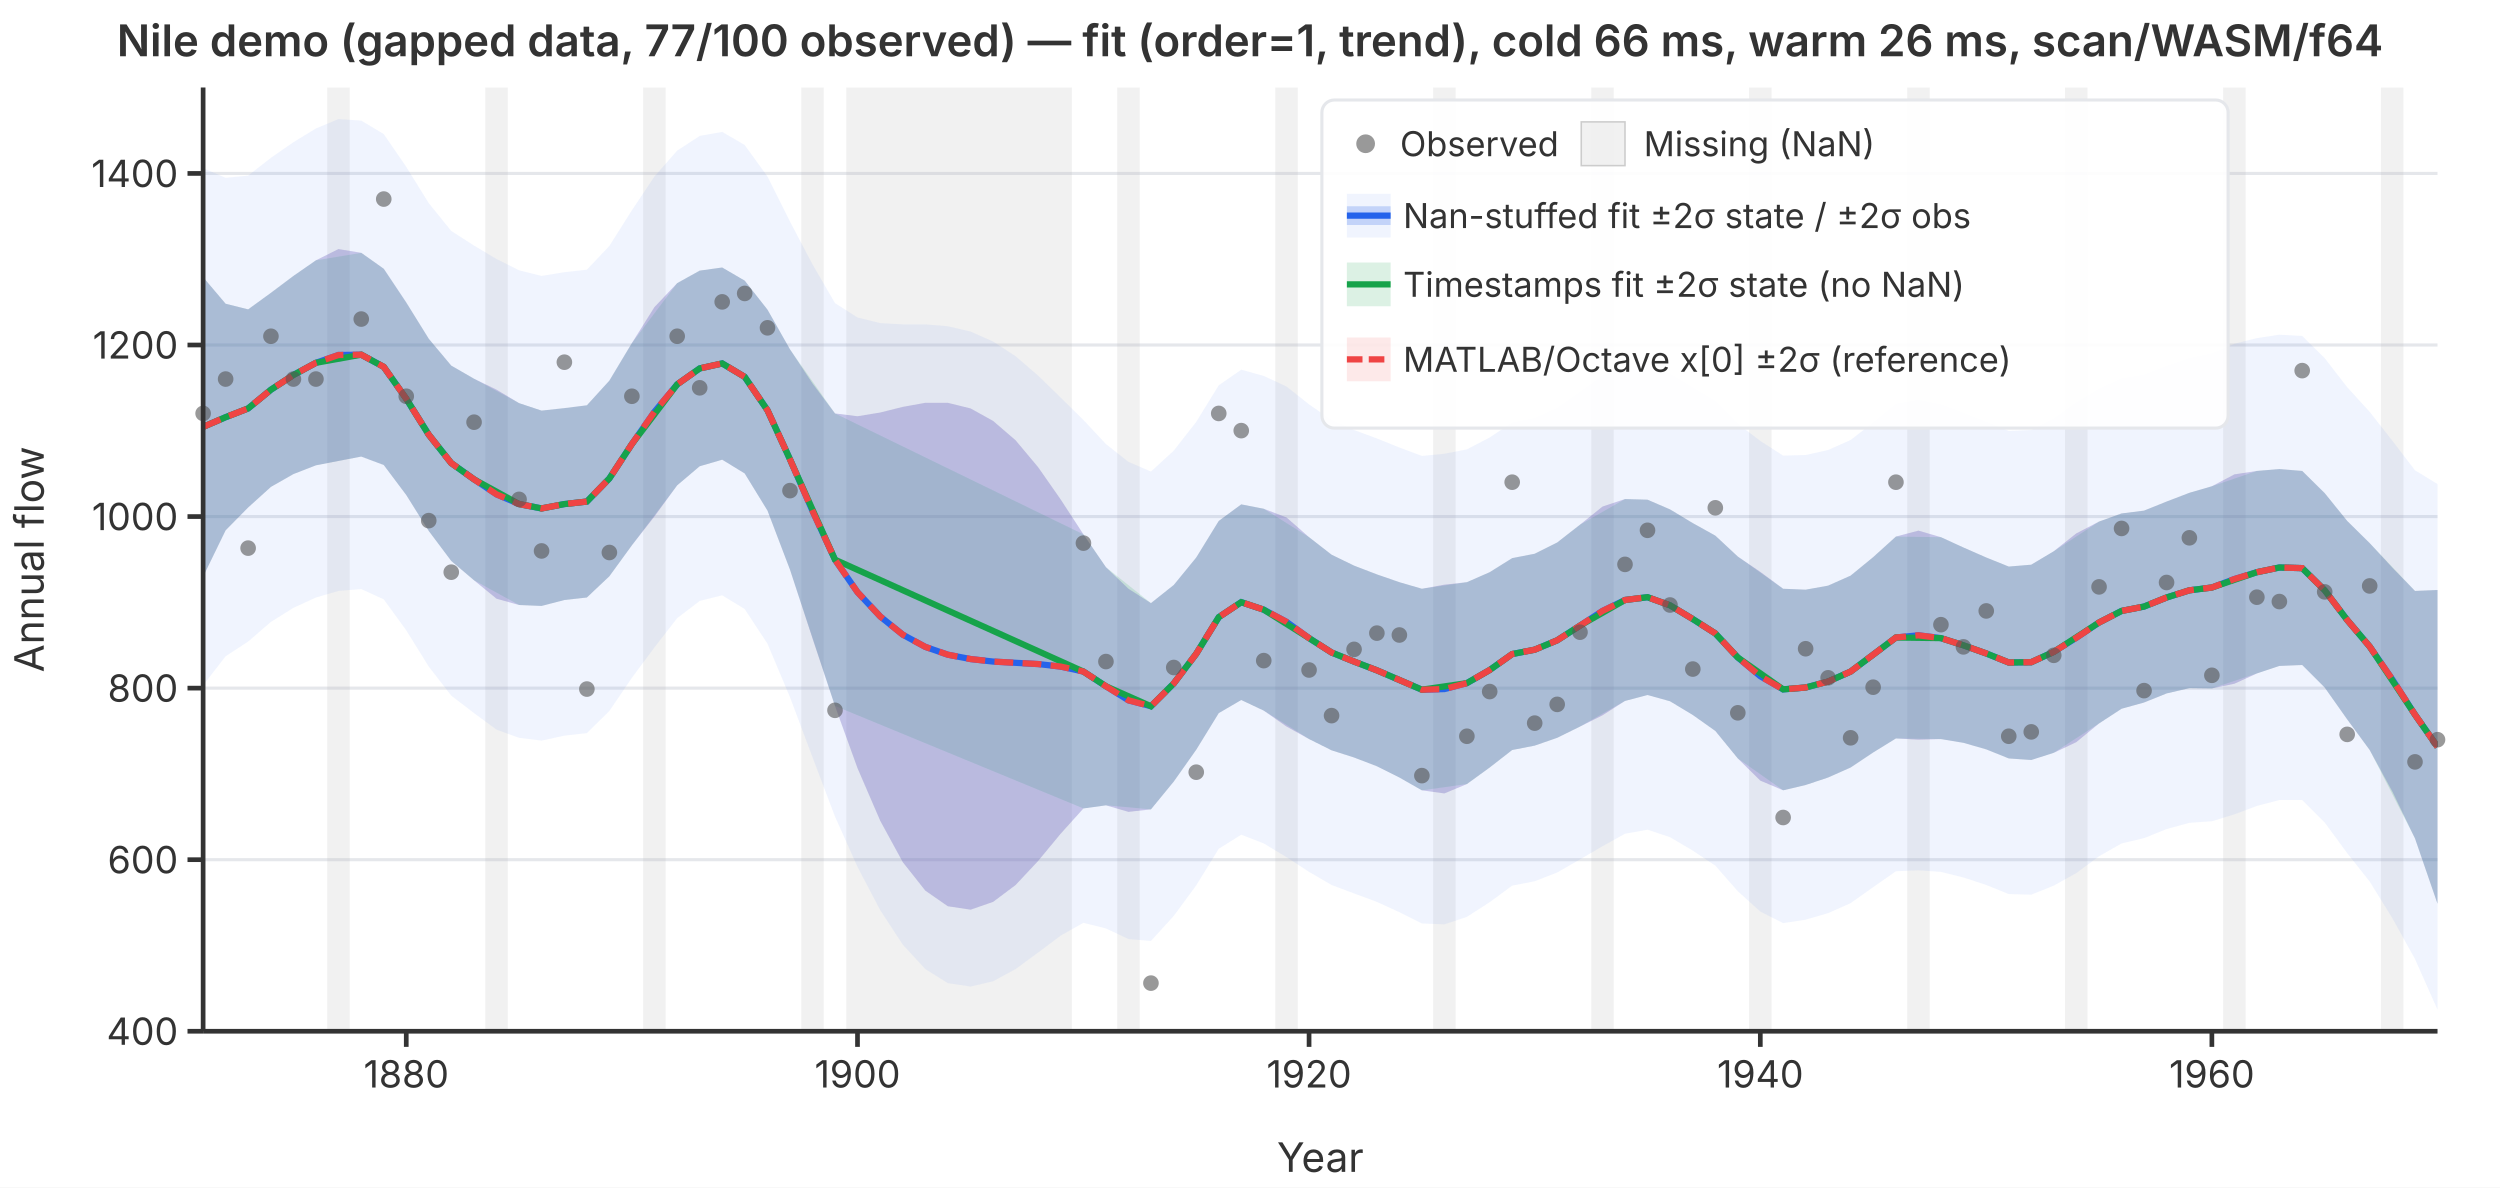
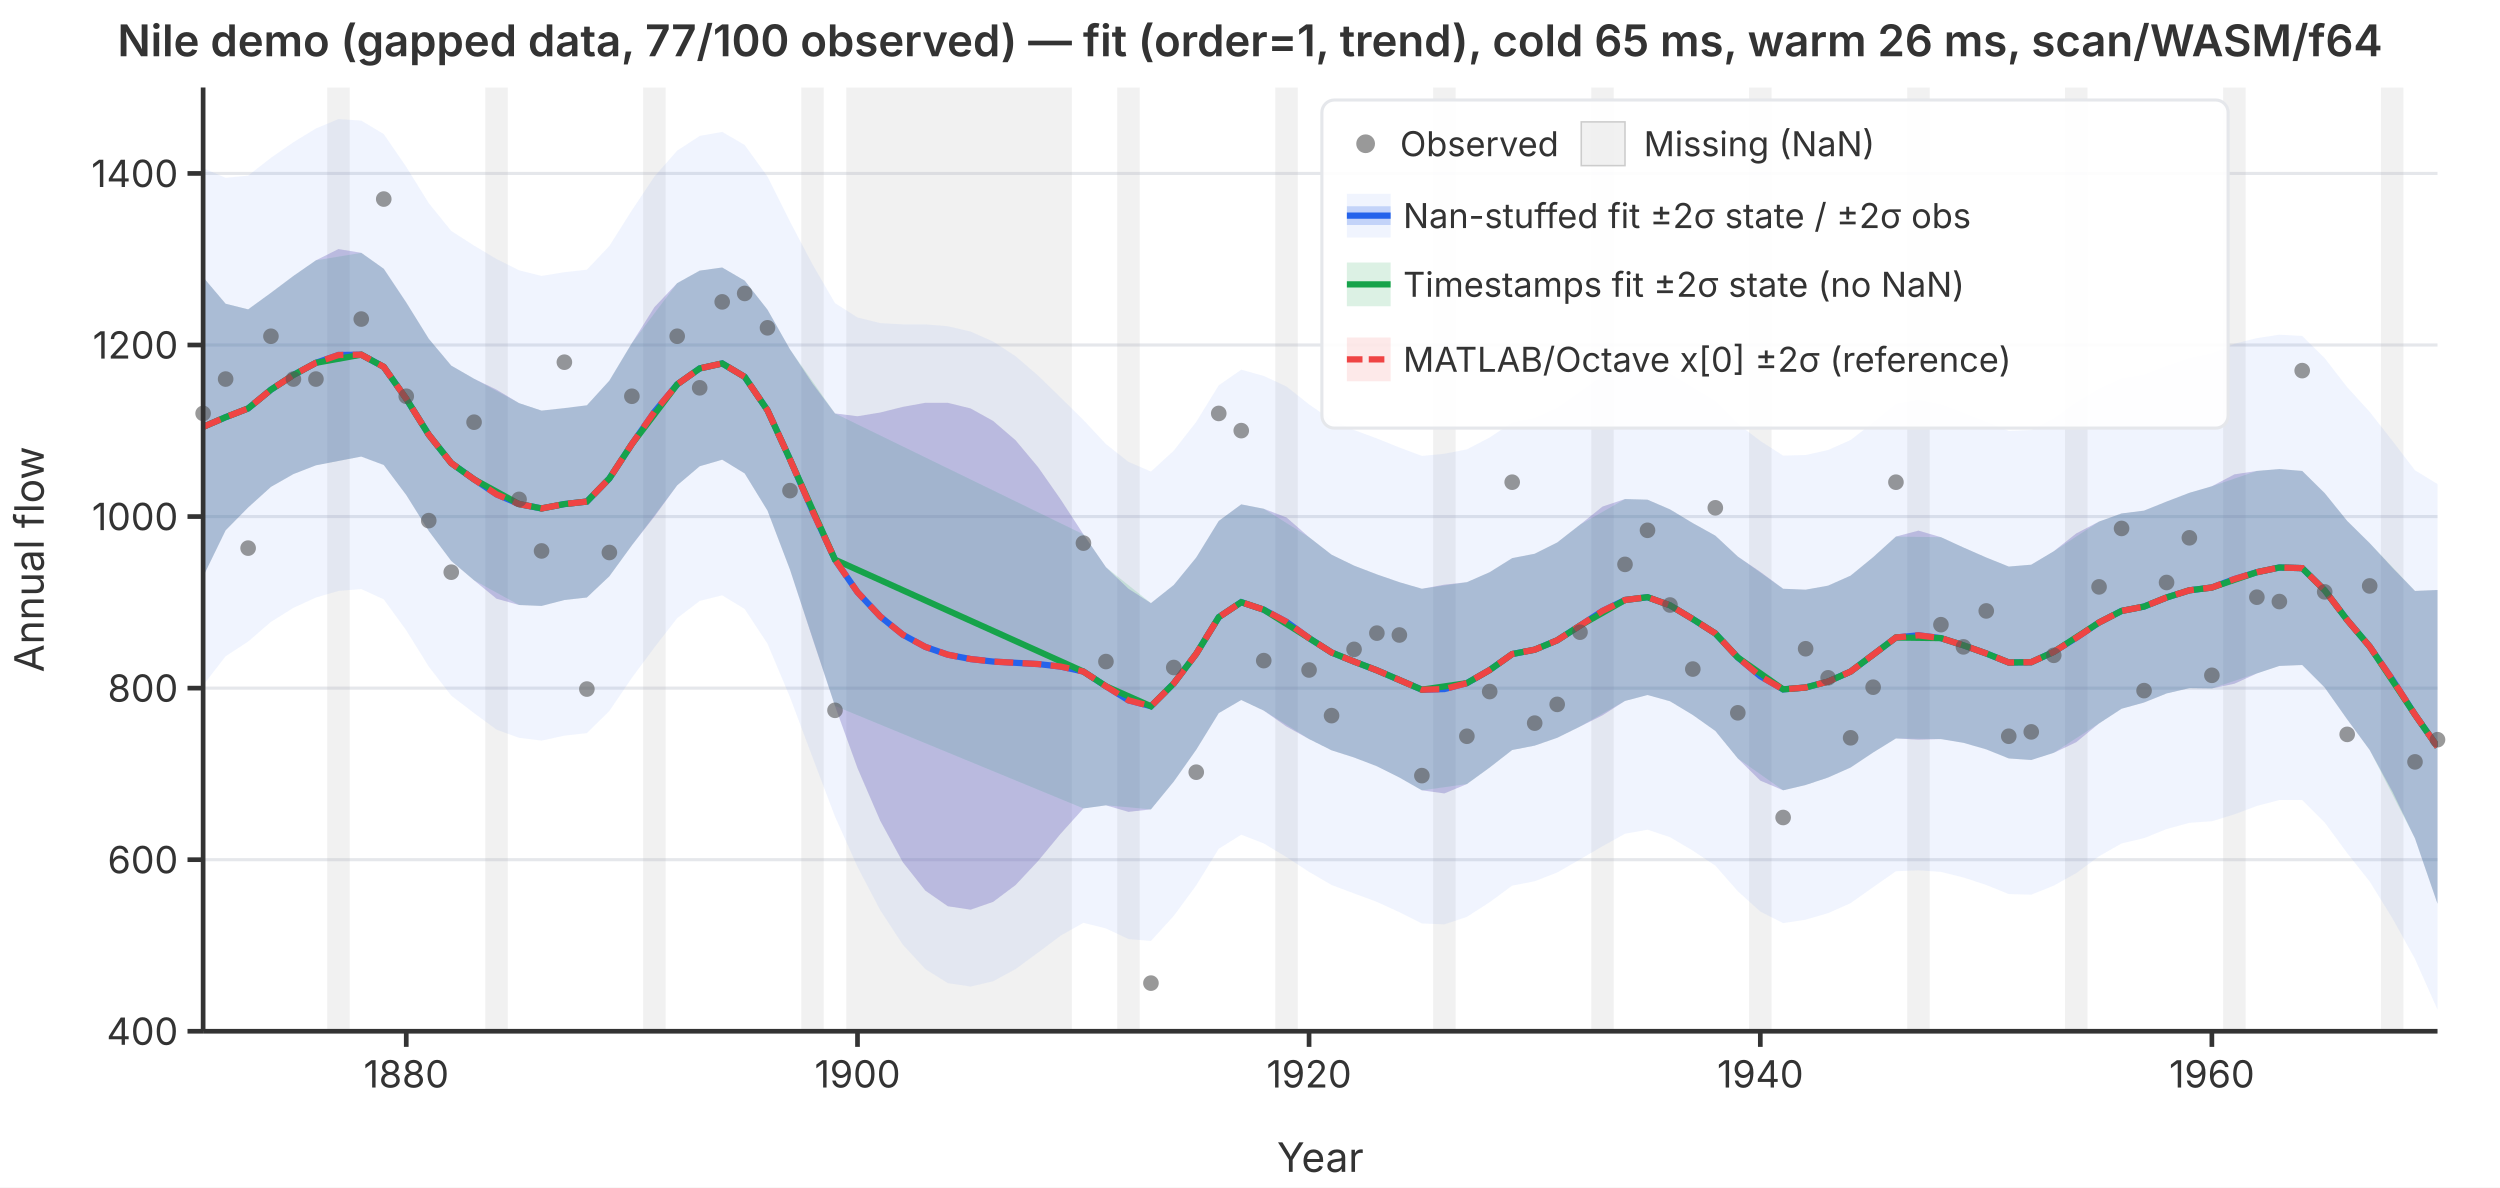
<svg xmlns="http://www.w3.org/2000/svg" viewBox="0 0 800 380" font-family="system-ui,-apple-system,sans-serif" font-size="12">
  <rect width="800" height="380" fill="white" />
  <defs>
    <clipPath id="plot-clip">
      <rect x="65" y="28" width="715" height="302" />
    </clipPath>
  </defs>
  <line x1="65" y1="330.0" x2="780" y2="330.0" stroke="#e5e7eb" stroke-width="1" />
  <line x1="65" y1="275.1" x2="780" y2="275.1" stroke="#e5e7eb" stroke-width="1" />
  <line x1="65" y1="220.2" x2="780" y2="220.2" stroke="#e5e7eb" stroke-width="1" />
  <line x1="65" y1="165.3" x2="780" y2="165.3" stroke="#e5e7eb" stroke-width="1" />
  <line x1="65" y1="110.4" x2="780" y2="110.4" stroke="#e5e7eb" stroke-width="1" />
  <line x1="65" y1="55.5" x2="780" y2="55.5" stroke="#e5e7eb" stroke-width="1" />
  <g clip-path="url(#plot-clip)">
    <rect x="104.7" y="28.0" width="7.2" height="302.0" fill="rgba(180,180,180,0.18)" />
    <rect x="155.3" y="28.0" width="7.2" height="302.0" fill="rgba(180,180,180,0.18)" />
    <rect x="205.8" y="28.0" width="7.2" height="302.0" fill="rgba(180,180,180,0.18)" />
    <rect x="256.4" y="28.0" width="7.2" height="302.0" fill="rgba(180,180,180,0.18)" />
    <rect x="270.8" y="28.0" width="72.2" height="302.0" fill="rgba(180,180,180,0.18)" />
    <rect x="357.5" y="28.0" width="7.2" height="302.0" fill="rgba(180,180,180,0.18)" />
    <rect x="408.1" y="28.0" width="7.2" height="302.0" fill="rgba(180,180,180,0.18)" />
    <rect x="458.6" y="28.0" width="7.2" height="302.0" fill="rgba(180,180,180,0.18)" />
    <rect x="509.2" y="28.0" width="7.2" height="302.0" fill="rgba(180,180,180,0.18)" />
    <rect x="559.7" y="28.0" width="7.2" height="302.0" fill="rgba(180,180,180,0.18)" />
    <rect x="610.3" y="28.0" width="7.2" height="302.0" fill="rgba(180,180,180,0.18)" />
    <rect x="660.8" y="28.0" width="7.2" height="302.0" fill="rgba(180,180,180,0.18)" />
    <rect x="711.4" y="28.0" width="7.2" height="302.0" fill="rgba(180,180,180,0.18)" />
    <rect x="761.9" y="28.0" width="7.2" height="302.0" fill="rgba(180,180,180,0.18)" />
    <path d="M65.0,53.8L72.2,56.9L79.4,56.2L86.7,50.5L93.9,45.5L101.1,41.1L108.3,38.1L115.6,38.6L122.8,42.9L130.0,53.4L137.2,65.0L144.4,73.9L151.7,78.6L158.9,82.9L166.1,86.5L173.3,88.3L180.6,87.1L187.8,86.3L195.0,78.7L202.2,67.3L209.4,56.5L216.7,48.2L223.9,43.5L231.1,42.2L238.3,46.4L245.6,56.5L252.8,70.9L260.0,84.6L267.2,97.0L274.4,101.6L281.7,103.4L288.9,103.8L296.1,103.8L303.3,104.4L310.6,106.1L317.8,109.3L325.0,114.0L332.2,120.2L339.4,127.2L346.7,134.4L353.9,142.1L361.1,147.8L368.3,150.9L375.6,144.2L382.8,135.0L390.0,123.3L397.2,118.3L404.4,120.3L411.7,123.7L418.9,129.4L426.1,134.4L433.3,137.6L440.6,140.3L447.8,143.2L455.0,145.9L462.2,145.2L469.4,143.8L476.7,140.0L483.9,135.2L491.1,133.8L498.3,130.5L505.6,125.4L512.8,120.2L520.0,117.2L527.2,116.8L534.4,119.6L541.7,124.0L548.9,128.3L556.1,135.6L563.3,141.1L570.6,145.8L577.8,145.6L585.0,144.0L592.2,140.8L599.4,135.2L606.7,129.2L613.9,128.0L621.1,129.4L628.3,132.1L635.6,135.0L642.8,137.9L650.0,137.6L657.2,133.9L664.4,128.8L671.7,124.4L678.9,121.1L686.1,119.9L693.3,117.1L700.6,114.6L707.8,113.1L715.0,110.0L722.2,108.2L729.4,107.1L736.7,107.5L743.9,114.6L751.1,123.9L758.3,131.8L765.6,141.1L772.8,150.5L780.0,154.9L780.0,323.1L772.8,306.9L765.6,293.9L758.3,282.1L751.1,273.0L743.9,263.2L736.7,256.0L729.4,256.0L722.2,257.9L715.0,260.6L707.8,262.8L700.6,263.3L693.3,265.3L686.1,268.2L678.9,269.9L671.7,274.0L664.4,279.4L657.2,283.4L650.0,286.3L642.8,286.1L635.6,283.2L628.3,280.8L621.1,279.0L613.9,278.5L606.7,278.8L599.4,283.9L592.2,289.0L585.0,292.2L577.8,294.3L570.6,295.4L563.3,291.7L556.1,285.2L548.9,277.0L541.7,272.2L534.4,267.9L527.2,265.5L520.0,266.8L512.8,270.8L505.6,275.0L498.3,279.2L491.1,282.0L483.9,283.4L476.7,288.7L469.4,293.4L462.2,295.8L455.0,295.5L447.8,291.9L440.6,288.6L433.3,285.9L426.1,283.2L418.9,279.0L411.7,274.3L404.4,269.9L397.2,267.1L390.0,271.6L382.8,283.3L375.6,293.1L368.3,301.1L361.1,300.5L353.9,297.1L346.7,295.3L339.4,299.4L332.2,304.8L325.0,310.1L317.8,314.0L310.6,315.7L303.3,314.6L296.1,310.1L288.9,302.3L281.7,291.3L274.4,277.4L267.2,261.3L260.0,242.3L252.8,223.1L245.6,206.0L238.3,194.9L231.1,190.5L223.9,192.3L216.7,197.8L209.4,207.2L202.2,216.9L195.0,227.5L187.8,234.6L180.6,235.4L173.3,237.0L166.1,236.1L158.9,233.5L151.7,228.2L144.4,222.6L137.2,213.3L130.0,201.7L122.8,191.8L115.6,188.5L108.3,189.1L101.1,191.2L93.9,194.5L86.7,199.0L79.4,205.3L72.2,210.0L65.0,219.3Z" fill="rgba(37,99,235,0.07)" stroke="none" />
    <path d="M65.0,88.7L72.2,97.2L79.4,99.0L86.7,93.7L93.9,88.3L101.1,83.3L108.3,79.7L115.6,80.9L122.8,86.0L130.0,96.8L137.2,108.4L144.4,117.0L151.7,121.2L158.9,124.7L166.1,129.0L173.3,131.4L180.6,130.6L187.8,129.7L195.0,121.8L202.2,109.8L209.4,98.3L216.7,90.6L223.9,86.6L231.1,85.6L238.3,89.8L245.6,99.1L252.8,111.8L260.0,122.7L267.2,132.3L274.4,133.2L281.7,132.0L288.9,130.2L296.1,128.9L303.3,128.9L310.6,130.7L317.8,134.7L325.0,140.9L332.2,149.5L339.4,159.8L346.7,171.0L353.9,181.5L361.1,188.4L368.3,193.0L375.6,187.2L382.8,178.4L390.0,166.7L397.2,161.4L404.4,162.8L411.7,165.6L418.9,171.9L426.1,177.5L433.3,181.0L440.6,183.8L447.8,186.3L455.0,188.4L462.2,187.1L469.4,186.3L476.7,183.1L483.9,178.6L491.1,177.2L498.3,173.6L505.6,167.9L512.8,162.1L520.0,159.7L527.2,159.9L534.4,163.0L541.7,167.4L548.9,171.4L556.1,178.1L563.3,183.0L570.6,188.4L577.8,188.7L585.0,187.4L592.2,184.2L599.4,178.3L606.7,171.7L613.9,169.8L621.1,171.9L628.3,175.2L635.6,178.4L642.8,181.3L650.0,180.7L657.2,176.4L664.4,170.7L671.7,166.9L678.9,164.3L686.1,163.4L693.3,160.5L700.6,157.7L707.8,155.6L715.0,151.8L722.2,150.7L729.4,150.1L736.7,150.7L743.9,157.8L751.1,166.7L758.3,173.8L765.6,181.7L772.8,189.1L780.0,188.8L780.0,289.2L772.8,268.3L765.6,253.4L758.3,240.0L751.1,230.2L743.9,220.0L736.7,212.8L729.4,213.1L722.2,215.5L715.0,218.8L707.8,220.3L700.6,220.2L693.3,221.9L686.1,224.8L678.9,226.8L671.7,231.5L664.4,237.5L657.2,240.9L650.0,243.2L642.8,242.7L635.6,239.8L628.3,237.7L621.1,236.5L613.9,236.7L606.7,236.3L599.4,240.8L592.2,245.6L585.0,248.8L577.8,251.2L570.6,252.9L563.3,249.8L556.1,242.7L548.9,233.9L541.7,228.8L534.4,224.4L527.2,222.4L520.0,224.3L512.8,228.9L505.6,232.5L498.3,236.1L491.1,238.6L483.9,240.0L476.7,245.6L469.4,250.9L462.2,253.9L455.0,252.9L447.8,248.8L440.6,245.2L433.3,242.4L426.1,240.1L418.9,236.5L411.7,232.5L404.4,227.4L397.2,224.0L390.0,228.2L382.8,239.9L375.6,250.1L368.3,259.0L361.1,259.8L353.9,257.7L346.7,258.7L339.4,266.8L332.2,275.5L325.0,283.2L317.8,288.6L310.6,291.1L303.3,290.0L296.1,285.0L288.9,275.9L281.7,262.7L274.4,245.8L267.2,225.9L260.0,204.3L252.8,182.3L245.6,163.4L238.3,151.5L231.1,147.1L223.9,149.2L216.7,155.3L209.4,165.3L202.2,174.5L195.0,184.4L187.8,191.2L180.6,192.0L173.3,193.9L166.1,193.6L158.9,191.6L151.7,185.7L144.4,179.5L137.2,169.9L130.0,158.4L122.8,148.8L115.6,146.1L108.3,147.5L101.1,148.9L93.9,151.7L86.7,155.8L79.4,162.4L72.2,169.7L65.0,184.5Z" fill="rgba(239,68,68,0.12)" stroke="none" />
    <path d="M65.0,88.7L72.2,97.2L79.4,99.0L86.7,93.7L93.9,88.3L101.1,83.3L115.6,80.9L122.8,86.0L130.0,96.8L137.2,108.4L144.4,117.0L151.7,121.2L166.1,129.0L173.3,131.4L180.6,130.6L187.8,129.7L195.0,121.8L202.2,109.8L216.7,90.6L223.9,86.6L231.1,85.6L238.3,89.8L245.6,99.1L252.8,111.8L267.2,132.3L346.7,171.0L353.9,181.5L368.3,193.0L375.6,187.2L382.8,178.4L390.0,166.7L397.2,161.4L404.4,162.8L418.9,171.9L426.1,177.5L433.3,181.0L440.6,183.8L447.8,186.3L455.0,188.4L469.4,186.3L476.7,183.1L483.9,178.6L491.1,177.2L498.3,173.6L505.6,167.9L520.0,159.7L527.2,159.9L534.4,163.0L541.7,167.4L548.9,171.4L556.1,178.1L570.6,188.4L577.8,188.7L585.0,187.4L592.2,184.2L599.4,178.3L606.7,171.7L621.1,171.9L628.3,175.2L635.6,178.4L642.8,181.3L650.0,180.7L657.2,176.4L671.7,166.9L678.9,164.3L686.1,163.4L693.3,160.5L700.6,157.7L707.8,155.6L722.2,150.7L729.4,150.1L736.7,150.7L743.9,157.8L751.1,166.7L758.3,173.8L772.8,189.1L780.0,188.8L780.0,289.2L772.8,268.3L758.3,240.0L751.1,230.2L743.9,220.0L736.7,212.8L729.4,213.1L722.2,215.5L707.8,220.3L700.6,220.2L693.3,221.9L686.1,224.8L678.9,226.8L671.7,231.5L657.2,240.9L650.0,243.2L642.8,242.7L635.6,239.8L628.3,237.7L621.1,236.5L606.7,236.3L599.4,240.8L592.2,245.6L585.0,248.8L577.8,251.2L570.6,252.9L556.1,242.7L548.9,233.9L541.7,228.8L534.4,224.4L527.2,222.4L520.0,224.3L505.6,232.5L498.3,236.1L491.1,238.6L483.9,240.0L476.7,245.6L469.4,250.9L455.0,252.9L447.8,248.8L440.6,245.2L433.3,242.4L426.1,240.1L418.9,236.5L404.4,227.4L397.2,224.0L390.0,228.2L382.8,239.9L375.6,250.1L368.3,259.0L353.9,257.7L346.7,258.7L267.2,225.9L252.8,182.3L245.6,163.4L238.3,151.5L231.1,147.1L223.9,149.2L216.7,155.3L202.2,174.5L195.0,184.4L187.8,191.2L180.6,192.0L173.3,193.9L166.1,193.6L151.7,185.7L144.4,179.5L137.2,169.9L130.0,158.4L122.8,148.8L115.6,146.1L101.1,148.9L93.9,151.7L86.7,155.8L79.4,162.4L72.2,169.7L65.0,184.5Z" fill="rgba(22,163,74,0.15)" stroke="none" />
    <path d="M65.0,88.7L72.2,97.2L79.4,99.0L86.7,93.7L93.9,88.3L101.1,83.3L108.3,79.7L115.6,80.9L122.8,86.0L130.0,96.8L137.2,108.4L144.4,117.0L151.7,121.2L158.9,124.7L166.1,129.0L173.3,131.4L180.6,130.6L187.8,129.7L195.0,121.8L202.2,109.8L209.4,98.3L216.7,90.6L223.9,86.6L231.1,85.6L238.3,89.8L245.6,99.1L252.8,111.8L260.0,122.7L267.2,132.3L274.4,133.2L281.7,132.0L288.9,130.2L296.1,128.9L303.3,128.9L310.6,130.7L317.8,134.7L325.0,140.9L332.2,149.5L339.4,159.8L346.7,171.0L353.9,181.5L361.1,188.4L368.3,193.0L375.6,187.2L382.8,178.4L390.0,166.7L397.2,161.4L404.4,162.8L411.7,165.6L418.9,171.9L426.1,177.5L433.3,181.0L440.6,183.8L447.8,186.3L455.0,188.4L462.2,187.1L469.4,186.3L476.7,183.1L483.9,178.6L491.1,177.2L498.3,173.6L505.6,167.9L512.8,162.1L520.0,159.7L527.2,159.9L534.4,163.0L541.7,167.4L548.9,171.4L556.1,178.1L563.3,183.0L570.6,188.4L577.8,188.7L585.0,187.4L592.2,184.2L599.4,178.3L606.7,171.7L613.9,169.8L621.1,171.9L628.3,175.2L635.6,178.4L642.8,181.3L650.0,180.7L657.2,176.4L664.4,170.7L671.7,166.9L678.9,164.3L686.1,163.4L693.3,160.5L700.6,157.7L707.8,155.6L715.0,151.8L722.2,150.7L729.4,150.1L736.7,150.7L743.9,157.8L751.1,166.7L758.3,173.8L765.6,181.7L772.8,189.1L780.0,188.8L780.0,289.2L772.8,268.3L765.6,253.4L758.3,240.0L751.1,230.2L743.9,220.0L736.7,212.8L729.4,213.1L722.2,215.5L715.0,218.8L707.8,220.3L700.6,220.2L693.3,221.9L686.1,224.8L678.9,226.8L671.7,231.5L664.4,237.5L657.2,240.9L650.0,243.2L642.8,242.7L635.6,239.8L628.3,237.7L621.1,236.5L613.9,236.7L606.7,236.3L599.4,240.8L592.2,245.6L585.0,248.8L577.8,251.2L570.6,252.9L563.3,249.8L556.1,242.7L548.9,233.9L541.7,228.8L534.4,224.4L527.2,222.4L520.0,224.3L512.8,228.9L505.6,232.5L498.3,236.1L491.1,238.6L483.9,240.0L476.7,245.6L469.4,250.9L462.2,253.9L455.0,252.9L447.8,248.8L440.6,245.2L433.3,242.4L426.1,240.1L418.9,236.5L411.7,232.5L404.4,227.4L397.2,224.0L390.0,228.2L382.8,239.9L375.6,250.1L368.3,259.0L361.1,259.8L353.9,257.7L346.7,258.7L339.4,266.8L332.2,275.5L325.0,283.2L317.8,288.6L310.6,291.1L303.3,290.0L296.1,285.0L288.9,275.9L281.7,262.7L274.4,245.8L267.2,225.9L260.0,204.3L252.8,182.3L245.6,163.4L238.3,151.5L231.1,147.1L223.9,149.2L216.7,155.3L209.4,165.3L202.2,174.5L195.0,184.4L187.8,191.2L180.6,192.0L173.3,193.9L166.1,193.6L158.9,191.6L151.7,185.7L144.4,179.5L137.2,169.9L130.0,158.4L122.8,148.8L115.6,146.1L108.3,147.5L101.1,148.9L93.9,151.7L86.7,155.8L79.4,162.4L72.2,169.7L65.0,184.5Z" fill="rgba(37,99,235,0.22)" stroke="none" />
    <polyline points="65.0,136.6 72.2,133.5 79.4,130.7 86.7,124.7 93.9,120.0 101.1,116.1 108.3,113.6 115.6,113.5 122.8,117.4 130.0,127.6 137.2,139.1 144.4,148.2 151.7,153.4 158.9,158.2 166.1,161.3 173.3,162.7 180.6,161.3 187.8,160.5 195.0,153.1 202.2,142.1 209.4,131.8 216.7,123.0 223.9,117.9 231.1,116.3 238.3,120.6 245.6,131.3 252.8,147.0 260.0,163.5 267.2,179.1 274.4,189.5 281.7,197.3 288.9,203.1 296.1,207.0 303.3,209.5 310.6,210.9 317.8,211.7 325.0,212.1 332.2,212.5 339.4,213.3 346.7,214.9 353.9,219.6 361.1,224.1 368.3,226.0 375.6,218.7 382.8,209.2 390.0,197.5 397.2,192.7 404.4,195.1 411.7,199.0 418.9,204.2 426.1,208.8 433.3,211.7 440.6,214.5 447.8,217.6 455.0,220.7 462.2,220.5 469.4,218.6 476.7,214.4 483.9,209.3 491.1,207.9 498.3,204.9 505.6,200.2 512.8,195.5 520.0,192.0 527.2,191.1 534.4,193.7 541.7,198.1 548.9,202.7 556.1,210.4 563.3,216.4 570.6,220.6 577.8,220.0 585.0,218.1 592.2,214.9 599.4,209.5 606.7,204.0 613.9,203.3 621.1,204.2 628.3,206.5 635.6,209.1 642.8,212.0 650.0,211.9 657.2,208.6 664.4,204.1 671.7,199.2 678.9,195.5 686.1,194.1 693.3,191.2 700.6,188.9 707.8,188.0 715.0,185.3 722.2,183.1 729.4,181.6 736.7,181.8 743.9,188.9 751.1,198.4 758.3,206.9 765.6,217.5 772.8,228.7 780.0,239.0" fill="none" stroke="#2563eb" stroke-width="2" />
    <polyline points="65.0,136.6 72.2,133.5 79.4,130.7 86.7,124.7 93.9,120.0 101.1,116.1 115.6,113.5 122.8,117.4 130.0,127.6 137.2,139.1 144.4,148.2 151.7,153.4 166.1,161.3 173.3,162.7 180.6,161.3 187.8,160.5 195.0,153.1 202.2,142.1 216.7,123.0 223.9,117.9 231.1,116.3 238.3,120.6 245.6,131.3 252.8,147.0 267.2,179.1 346.7,214.9 353.9,219.6 368.3,226.0 375.6,218.7 382.8,209.2 390.0,197.5 397.2,192.7 404.4,195.1 418.9,204.2 426.1,208.8 433.3,211.7 440.6,214.5 447.8,217.6 455.0,220.7 469.4,218.6 476.7,214.4 483.9,209.3 491.1,207.9 498.3,204.9 505.6,200.2 520.0,192.0 527.2,191.1 534.4,193.7 541.7,198.1 548.9,202.7 556.1,210.4 570.6,220.6 577.8,220.0 585.0,218.1 592.2,214.9 599.4,209.5 606.7,204.0 621.1,204.2 628.3,206.5 635.6,209.1 642.8,212.0 650.0,211.9 657.2,208.6 671.7,199.2 678.9,195.5 686.1,194.1 693.3,191.2 700.6,188.9 707.8,188.0 722.2,183.1 729.4,181.6 736.7,181.8 743.9,188.9 751.1,198.4 758.3,206.9 772.8,228.7 780.0,239.0" fill="none" stroke="#16a34a" stroke-width="2" />
    <polyline points="65.0,136.6 72.2,133.5 79.4,130.7 86.7,124.7 93.9,120.0 101.1,116.1 108.3,113.6 115.6,113.5 122.8,117.4 130.0,127.6 137.2,139.1 144.4,148.2 151.7,153.4 158.9,158.2 166.1,161.3 173.3,162.7 180.6,161.3 187.8,160.5 195.0,153.1 202.2,142.1 209.4,131.8 216.7,123.0 223.9,117.9 231.1,116.3 238.3,120.6 245.6,131.3 252.8,147.0 260.0,163.5 267.2,179.1 274.4,189.5 281.7,197.3 288.9,203.1 296.1,207.0 303.3,209.5 310.6,210.9 317.8,211.7 325.0,212.1 332.2,212.5 339.4,213.3 346.7,214.9 353.9,219.6 361.1,224.1 368.3,226.0 375.6,218.7 382.8,209.2 390.0,197.5 397.2,192.7 404.4,195.1 411.7,199.0 418.9,204.2 426.1,208.8 433.3,211.7 440.6,214.5 447.8,217.6 455.0,220.7 462.2,220.5 469.4,218.6 476.7,214.4 483.9,209.3 491.1,207.9 498.3,204.9 505.6,200.2 512.8,195.5 520.0,192.0 527.2,191.1 534.4,193.7 541.7,198.1 548.9,202.7 556.1,210.4 563.3,216.4 570.6,220.6 577.8,220.0 585.0,218.1 592.2,214.9 599.4,209.5 606.7,204.0 613.9,203.3 621.1,204.2 628.3,206.5 635.6,209.1 642.8,212.0 650.0,211.9 657.2,208.6 664.4,204.1 671.7,199.2 678.9,195.5 686.1,194.1 693.3,191.2 700.6,188.9 707.8,188.0 715.0,185.3 722.2,183.1 729.4,181.6 736.7,181.8 743.9,188.9 751.1,198.4 758.3,206.9 765.6,217.5 772.8,228.7 780.0,239.0" fill="none" stroke="#ef4444" stroke-width="2" stroke-dasharray="6,3" />
  </g>
  <circle cx="65.0" cy="132.3" r="2.5" fill="#555" opacity="0.6" />
  <circle cx="72.2" cy="121.3" r="2.5" fill="#555" opacity="0.6" />
  <circle cx="79.4" cy="175.4" r="2.5" fill="#555" opacity="0.6" />
  <circle cx="86.7" cy="107.6" r="2.5" fill="#555" opacity="0.6" />
  <circle cx="93.9" cy="121.3" r="2.5" fill="#555" opacity="0.6" />
  <circle cx="101.1" cy="121.3" r="2.5" fill="#555" opacity="0.6" />
  <circle cx="115.6" cy="102.1" r="2.5" fill="#555" opacity="0.6" />
  <circle cx="122.8" cy="63.7" r="2.5" fill="#555" opacity="0.6" />
  <circle cx="130.0" cy="126.8" r="2.5" fill="#555" opacity="0.6" />
  <circle cx="137.2" cy="166.6" r="2.5" fill="#555" opacity="0.6" />
  <circle cx="144.4" cy="183.1" r="2.5" fill="#555" opacity="0.6" />
  <circle cx="151.7" cy="135.1" r="2.5" fill="#555" opacity="0.6" />
  <circle cx="166.1" cy="159.8" r="2.5" fill="#555" opacity="0.6" />
  <circle cx="173.3" cy="176.3" r="2.5" fill="#555" opacity="0.6" />
  <circle cx="180.6" cy="115.9" r="2.5" fill="#555" opacity="0.6" />
  <circle cx="187.8" cy="220.5" r="2.5" fill="#555" opacity="0.6" />
  <circle cx="195.0" cy="176.8" r="2.5" fill="#555" opacity="0.6" />
  <circle cx="202.2" cy="126.8" r="2.5" fill="#555" opacity="0.6" />
  <circle cx="216.7" cy="107.6" r="2.5" fill="#555" opacity="0.6" />
  <circle cx="223.9" cy="124.1" r="2.5" fill="#555" opacity="0.6" />
  <circle cx="231.1" cy="96.6" r="2.5" fill="#555" opacity="0.6" />
  <circle cx="238.3" cy="93.9" r="2.5" fill="#555" opacity="0.6" />
  <circle cx="245.6" cy="104.9" r="2.5" fill="#555" opacity="0.6" />
  <circle cx="252.8" cy="157.0" r="2.5" fill="#555" opacity="0.6" />
  <circle cx="267.2" cy="227.3" r="2.5" fill="#555" opacity="0.6" />
  <circle cx="346.7" cy="173.8" r="2.5" fill="#555" opacity="0.6" />
  <circle cx="353.9" cy="211.7" r="2.5" fill="#555" opacity="0.6" />
  <circle cx="368.3" cy="314.6" r="2.5" fill="#555" opacity="0.6" />
  <circle cx="375.6" cy="213.6" r="2.5" fill="#555" opacity="0.6" />
  <circle cx="382.8" cy="247.1" r="2.5" fill="#555" opacity="0.6" />
  <circle cx="390.0" cy="132.3" r="2.5" fill="#555" opacity="0.6" />
  <circle cx="397.2" cy="137.8" r="2.5" fill="#555" opacity="0.6" />
  <circle cx="404.4" cy="211.4" r="2.5" fill="#555" opacity="0.6" />
  <circle cx="418.9" cy="214.4" r="2.5" fill="#555" opacity="0.6" />
  <circle cx="426.1" cy="229.0" r="2.5" fill="#555" opacity="0.6" />
  <circle cx="433.3" cy="207.8" r="2.5" fill="#555" opacity="0.6" />
  <circle cx="440.6" cy="202.6" r="2.5" fill="#555" opacity="0.6" />
  <circle cx="447.8" cy="203.2" r="2.5" fill="#555" opacity="0.6" />
  <circle cx="455.0" cy="248.2" r="2.5" fill="#555" opacity="0.6" />
  <circle cx="469.4" cy="235.6" r="2.5" fill="#555" opacity="0.6" />
  <circle cx="476.7" cy="221.3" r="2.5" fill="#555" opacity="0.6" />
  <circle cx="483.9" cy="154.3" r="2.5" fill="#555" opacity="0.6" />
  <circle cx="491.1" cy="231.4" r="2.5" fill="#555" opacity="0.6" />
  <circle cx="498.3" cy="225.4" r="2.5" fill="#555" opacity="0.6" />
  <circle cx="505.6" cy="202.3" r="2.5" fill="#555" opacity="0.6" />
  <circle cx="520.0" cy="180.6" r="2.5" fill="#555" opacity="0.6" />
  <circle cx="527.2" cy="169.7" r="2.5" fill="#555" opacity="0.6" />
  <circle cx="534.4" cy="193.6" r="2.5" fill="#555" opacity="0.6" />
  <circle cx="541.7" cy="214.1" r="2.5" fill="#555" opacity="0.6" />
  <circle cx="548.9" cy="162.5" r="2.5" fill="#555" opacity="0.6" />
  <circle cx="556.1" cy="228.1" r="2.5" fill="#555" opacity="0.6" />
  <circle cx="570.6" cy="261.6" r="2.5" fill="#555" opacity="0.6" />
  <circle cx="577.8" cy="207.6" r="2.5" fill="#555" opacity="0.6" />
  <circle cx="585.0" cy="216.9" r="2.5" fill="#555" opacity="0.6" />
  <circle cx="592.2" cy="236.1" r="2.5" fill="#555" opacity="0.6" />
  <circle cx="599.4" cy="219.9" r="2.5" fill="#555" opacity="0.6" />
  <circle cx="606.7" cy="154.3" r="2.5" fill="#555" opacity="0.6" />
  <circle cx="621.1" cy="199.9" r="2.5" fill="#555" opacity="0.6" />
  <circle cx="628.3" cy="207.0" r="2.5" fill="#555" opacity="0.6" />
  <circle cx="635.6" cy="195.5" r="2.5" fill="#555" opacity="0.6" />
  <circle cx="642.8" cy="235.6" r="2.5" fill="#555" opacity="0.6" />
  <circle cx="650.0" cy="234.2" r="2.5" fill="#555" opacity="0.6" />
  <circle cx="657.2" cy="209.7" r="2.5" fill="#555" opacity="0.6" />
  <circle cx="671.7" cy="187.8" r="2.5" fill="#555" opacity="0.6" />
  <circle cx="678.9" cy="169.1" r="2.5" fill="#555" opacity="0.6" />
  <circle cx="686.1" cy="221.0" r="2.5" fill="#555" opacity="0.6" />
  <circle cx="693.3" cy="186.4" r="2.5" fill="#555" opacity="0.6" />
  <circle cx="700.6" cy="172.1" r="2.5" fill="#555" opacity="0.6" />
  <circle cx="707.8" cy="216.1" r="2.5" fill="#555" opacity="0.6" />
  <circle cx="722.2" cy="191.1" r="2.5" fill="#555" opacity="0.6" />
  <circle cx="729.4" cy="192.5" r="2.5" fill="#555" opacity="0.6" />
  <circle cx="736.7" cy="118.6" r="2.5" fill="#555" opacity="0.6" />
  <circle cx="743.9" cy="189.4" r="2.5" fill="#555" opacity="0.6" />
  <circle cx="751.1" cy="235.0" r="2.5" fill="#555" opacity="0.6" />
  <circle cx="758.3" cy="187.5" r="2.5" fill="#555" opacity="0.6" />
  <circle cx="772.8" cy="243.8" r="2.5" fill="#555" opacity="0.6" />
  <circle cx="780.0" cy="236.7" r="2.5" fill="#555" opacity="0.6" />
  <line x1="65" y1="28" x2="65" y2="330" stroke="#333" stroke-width="1.5" />
  <line x1="65" y1="330" x2="780" y2="330" stroke="#333" stroke-width="1.5" />
  <line x1="60" y1="330.0" x2="65" y2="330.0" stroke="#333" stroke-width="1.5" />
  <text x="57" y="330.0" text-anchor="end" dominant-baseline="middle" fill="#333">400</text>
  <line x1="60" y1="275.1" x2="65" y2="275.1" stroke="#333" stroke-width="1.5" />
  <text x="57" y="275.1" text-anchor="end" dominant-baseline="middle" fill="#333">600</text>
  <line x1="60" y1="220.2" x2="65" y2="220.2" stroke="#333" stroke-width="1.5" />
  <text x="57" y="220.2" text-anchor="end" dominant-baseline="middle" fill="#333">800</text>
  <line x1="60" y1="165.3" x2="65" y2="165.3" stroke="#333" stroke-width="1.5" />
  <text x="57" y="165.3" text-anchor="end" dominant-baseline="middle" fill="#333">1000</text>
  <line x1="60" y1="110.4" x2="65" y2="110.4" stroke="#333" stroke-width="1.5" />
  <text x="57" y="110.4" text-anchor="end" dominant-baseline="middle" fill="#333">1200</text>
  <line x1="60" y1="55.5" x2="65" y2="55.5" stroke="#333" stroke-width="1.5" />
  <text x="57" y="55.5" text-anchor="end" dominant-baseline="middle" fill="#333">1400</text>
  <line x1="130.0" y1="330" x2="130.0" y2="335" stroke="#333" stroke-width="1.5" />
  <text x="130.0" y="348" text-anchor="middle" fill="#333">1880</text>
  <line x1="274.4" y1="330" x2="274.4" y2="335" stroke="#333" stroke-width="1.5" />
  <text x="274.4" y="348" text-anchor="middle" fill="#333">1900</text>
  <line x1="418.9" y1="330" x2="418.9" y2="335" stroke="#333" stroke-width="1.5" />
  <text x="418.9" y="348" text-anchor="middle" fill="#333">1920</text>
  <line x1="563.3" y1="330" x2="563.3" y2="335" stroke="#333" stroke-width="1.5" />
  <text x="563.3" y="348" text-anchor="middle" fill="#333">1940</text>
  <line x1="707.8" y1="330" x2="707.8" y2="335" stroke="#333" stroke-width="1.5" />
  <text x="707.8" y="348" text-anchor="middle" fill="#333">1960</text>
  <text x="422.5" y="375" text-anchor="middle" fill="#333" font-size="13">Year</text>
  <text x="14" y="179.0" text-anchor="middle" fill="#333" font-size="13" transform="rotate(-90,14,179.0)">Annual flow</text>
-   <text x="400" y="18" text-anchor="middle" fill="#333" font-size="14" font-weight="600">Nile demo (gapped data, 77/100 observed) — fit (order=1, trend), cold 66 ms, warm 26 ms, scan/WASM/f64</text>
+   <text x="400" y="18" text-anchor="middle" fill="#333" font-size="14" font-weight="600">Nile demo (gapped data, 77/100 observed) — fit (order=1, trend), cold 65 ms, warm 26 ms, scan/WASM/f64</text>
  <rect x="423" y="32" width="290" height="105" rx="4" fill="rgba(255,255,255,0.92)" stroke="#e5e7eb" stroke-width="1" />
  <circle cx="437" cy="46" r="3" fill="#555" opacity="0.6" />
  <text x="448" y="46" dominant-baseline="middle" fill="#333" font-size="11">Observed</text>
  <rect x="506" y="39" width="14" height="14" fill="rgba(180,180,180,0.18)" stroke="#ccc" stroke-width="0.5" />
  <text x="526" y="46" dominant-baseline="middle" fill="#333" font-size="11">Missing (NaN)</text>
  <rect x="431" y="62" width="14" height="14" fill="rgba(37,99,235,0.07)" stroke="none" />
  <rect x="431" y="66" width="14" height="6" fill="rgba(37,99,235,0.22)" stroke="none" />
  <line x1="431" y1="69" x2="445" y2="69" stroke="#2563eb" stroke-width="2" />
  <text x="449" y="69" dominant-baseline="middle" fill="#333" font-size="11">Nan-stuffed fit ±2σ state / ±2σ obs</text>
  <rect x="431" y="84" width="14" height="14" fill="rgba(22,163,74,0.15)" stroke="none" />
  <line x1="431" y1="91" x2="445" y2="91" stroke="#16a34a" stroke-width="2" />
  <text x="449" y="91" dominant-baseline="middle" fill="#333" font-size="11">Timestamps fit ±2σ state (no NaN)</text>
  <rect x="431" y="108" width="14" height="14" fill="rgba(239,68,68,0.12)" stroke="none" />
  <line x1="431" y1="115" x2="445" y2="115" stroke="#ef4444" stroke-width="2" stroke-dasharray="5,2" />
  <text x="449" y="115" dominant-baseline="middle" fill="#333" font-size="11">MATLAB/Octave x[0] ±2σ (reference)</text>
</svg>
